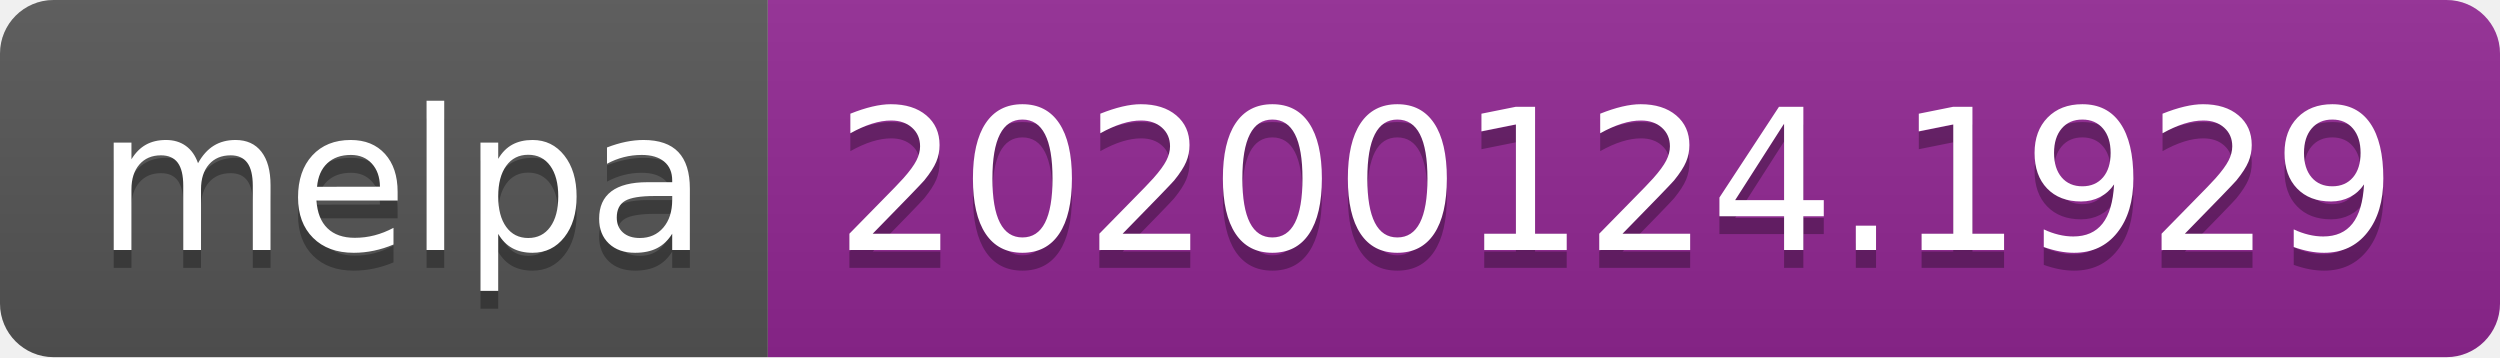
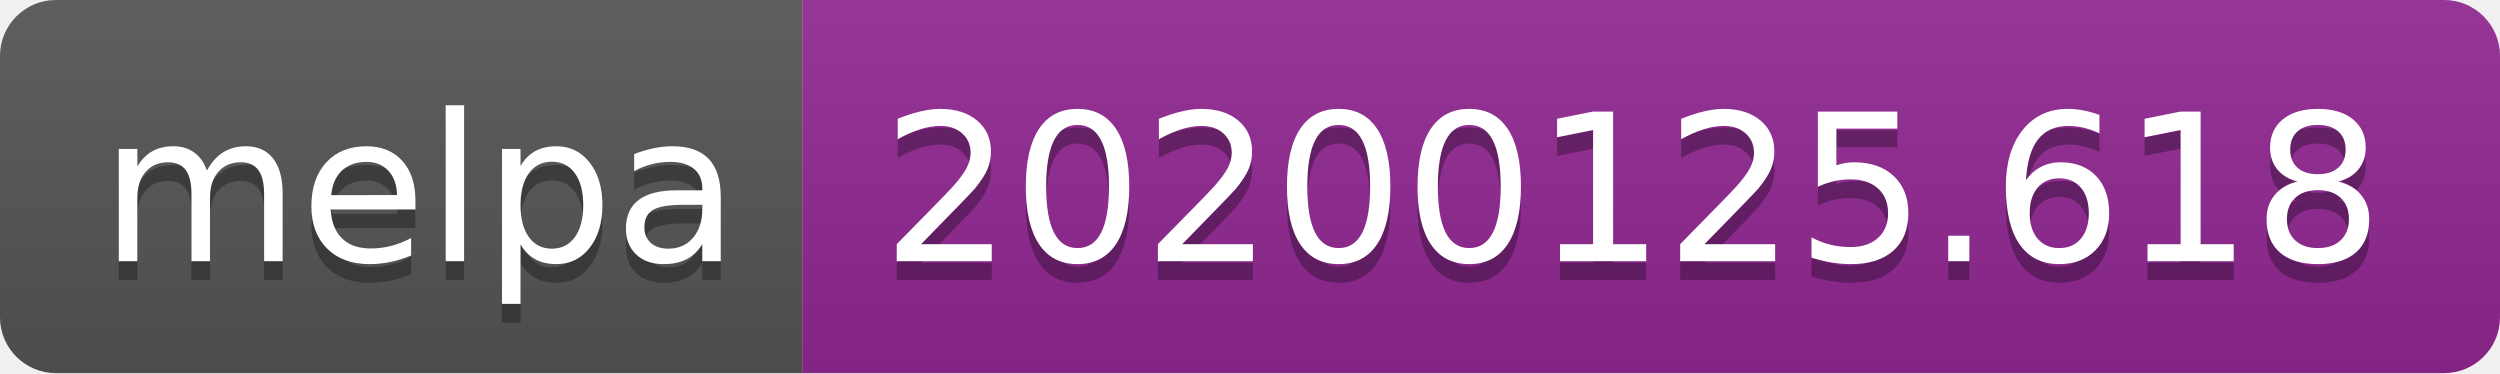
- <svg xmlns="http://www.w3.org/2000/svg" width="140" height="20">
+ <svg xmlns="http://www.w3.org/2000/svg" width="134" height="20">
  <linearGradient id="b" x2="0" y2="100%">
    <stop offset="0" stop-color="#bbb" stop-opacity=".1" />
    <stop offset="1" stop-opacity=".1" />
  </linearGradient>
  <clipPath id="a">
-     <rect width="140" height="20" rx="3" fill="#fff" />
+     <rect width="134" height="20" rx="3" fill="#fff" />
  </clipPath>
  <g clip-path="url(#a)">
    <path fill="#555" d="M0 0h43v20H0z" />
-     <path fill="#922793" d="M43 0h97v20H43z" />
-     <path fill="url(#b)" d="M0 0h140v20H0z" />
+     <path fill="#922793" d="M43 0h91v20H43z" />
+     <path fill="url(#b)" d="M0 0h134v20H0z" />
  </g>
  <g fill="#fff" text-anchor="middle" font-family="DejaVu Sans,Verdana,Geneva,sans-serif" font-size="110">
    <text x="225" y="150" fill="#010101" fill-opacity=".3" transform="scale(.1)" textLength="330">melpa</text>
    <text x="225" y="140" transform="scale(.1)" textLength="330">melpa</text>
-     <text x="905" y="150" fill="#010101" fill-opacity=".3" transform="scale(.1)" textLength="870">20200124.1929</text>
-     <text x="905" y="140" transform="scale(.1)" textLength="870">20200124.1929</text>
+     <text x="875" y="150" fill="#010101" fill-opacity=".3" transform="scale(.1)" textLength="810">20200125.618</text>
+     <text x="875" y="140" transform="scale(.1)" textLength="810">20200125.618</text>
  </g>
</svg>
